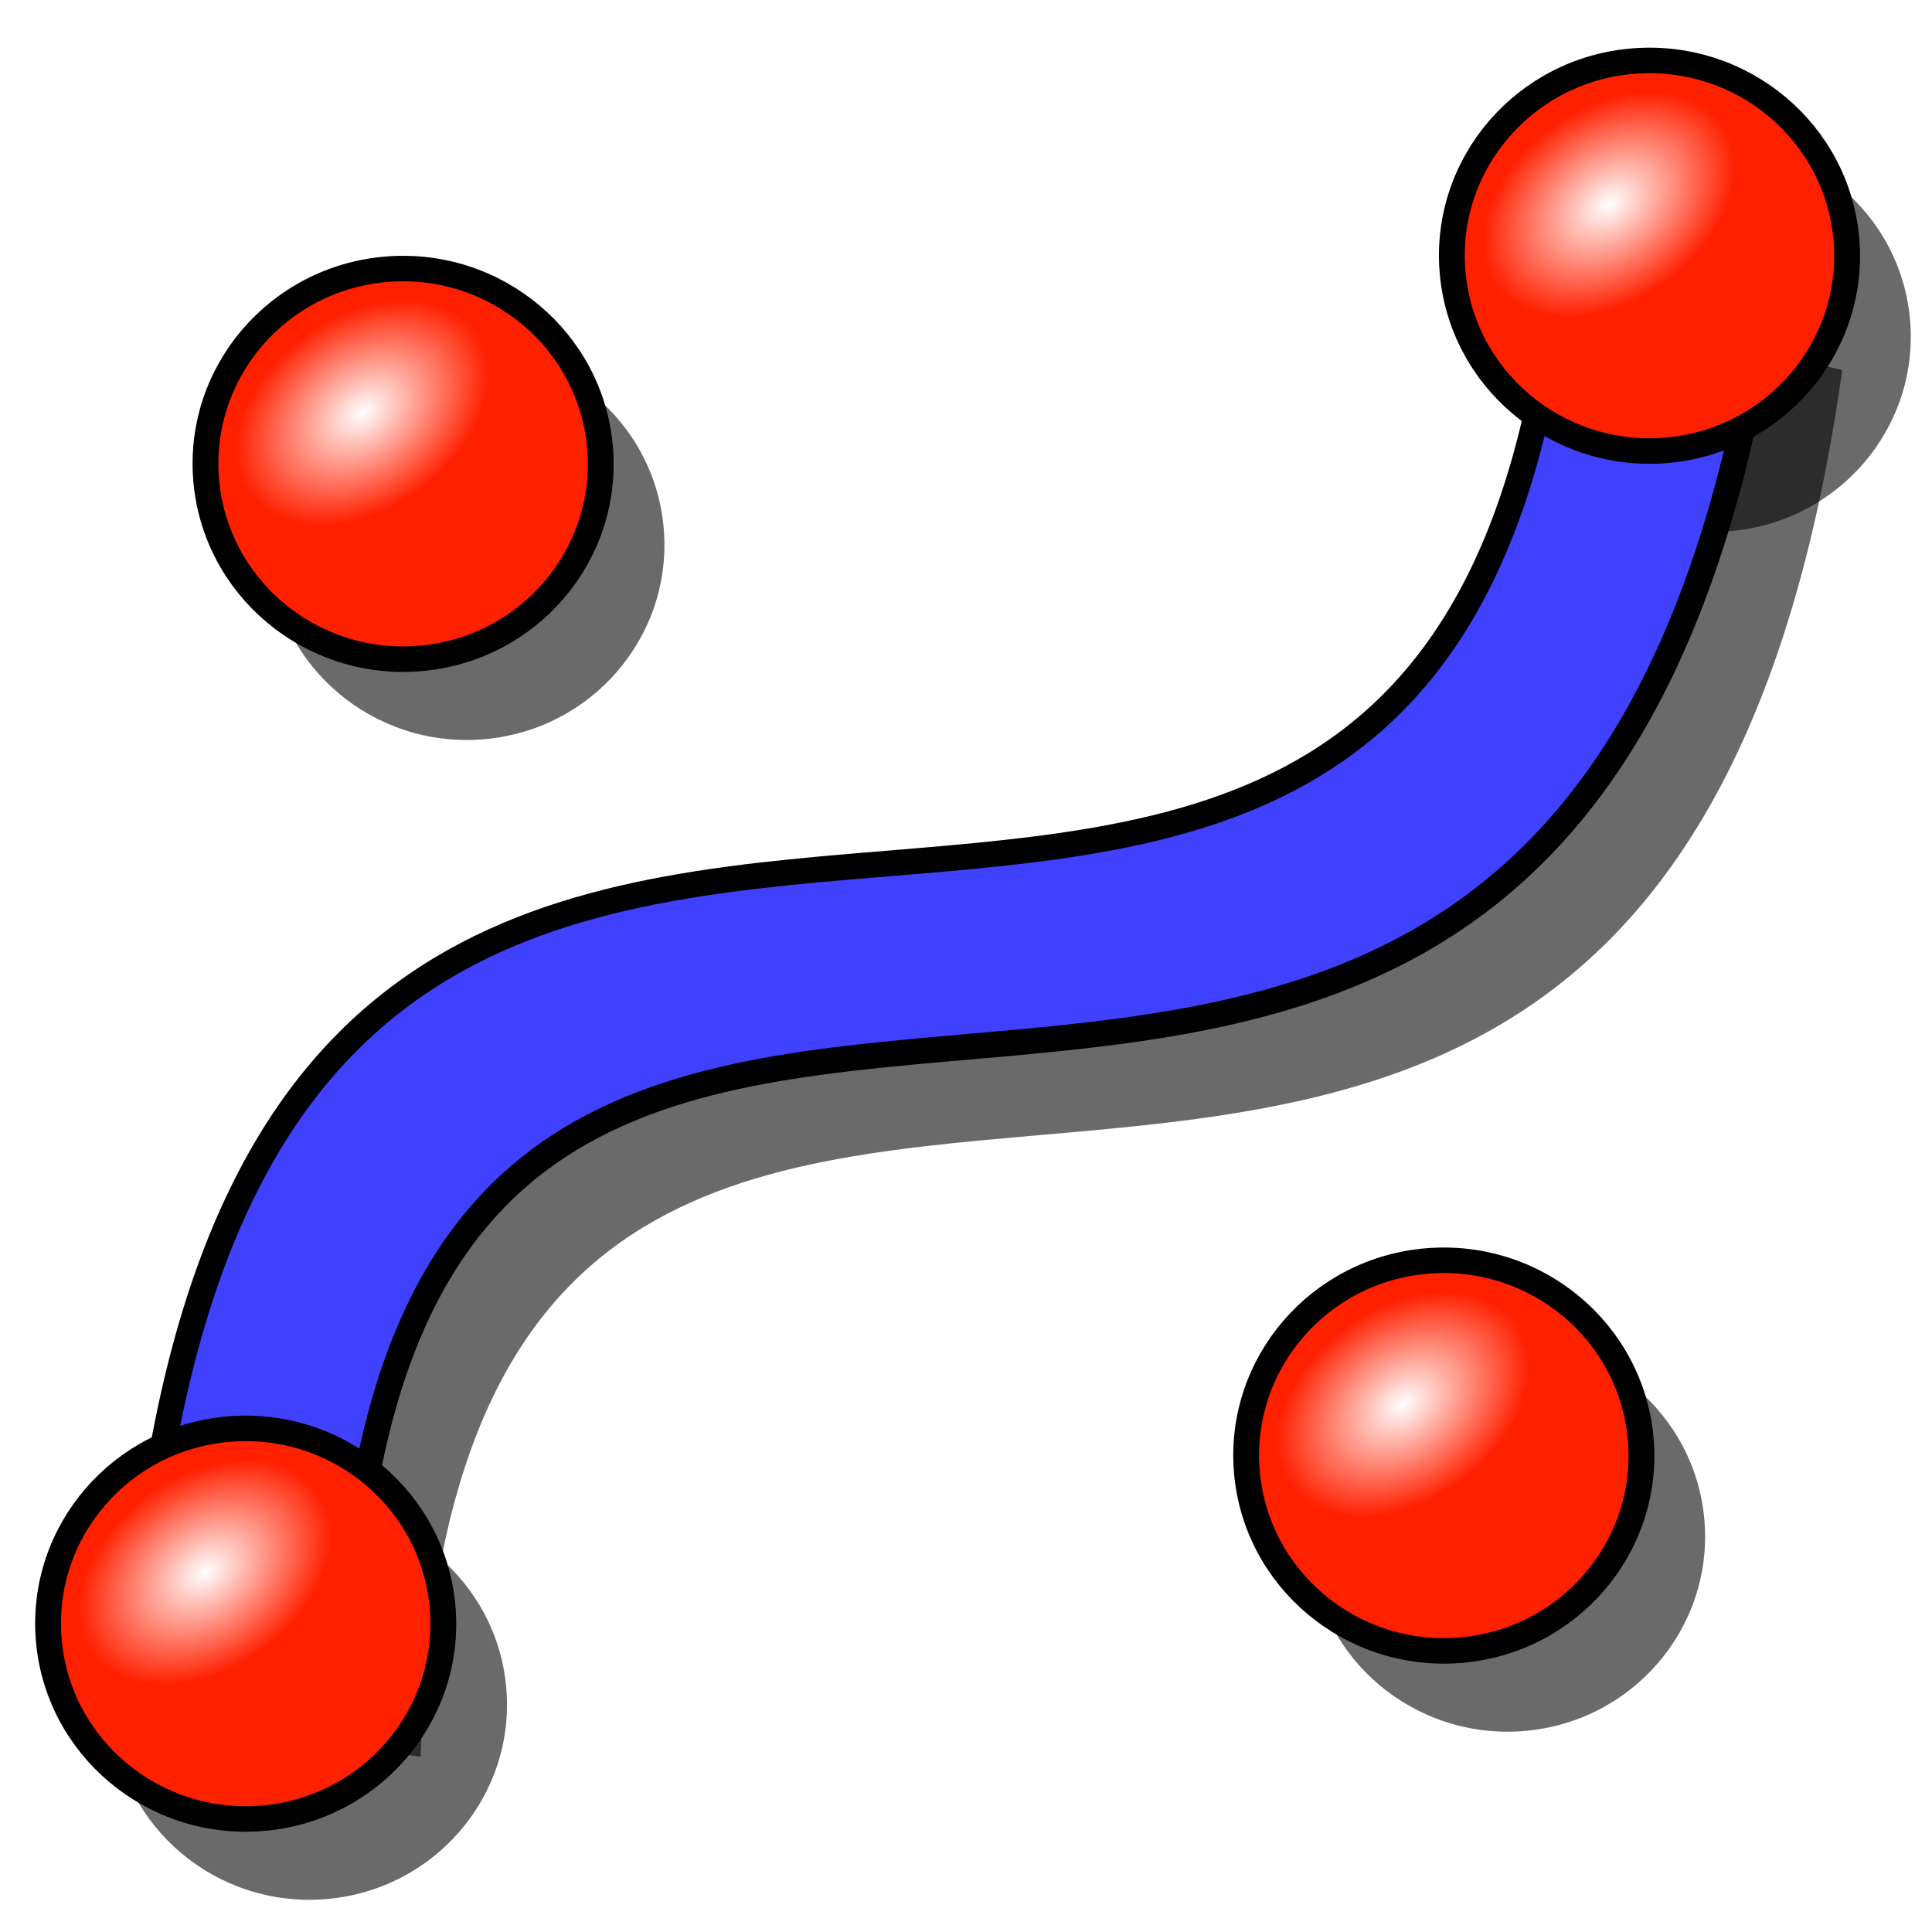
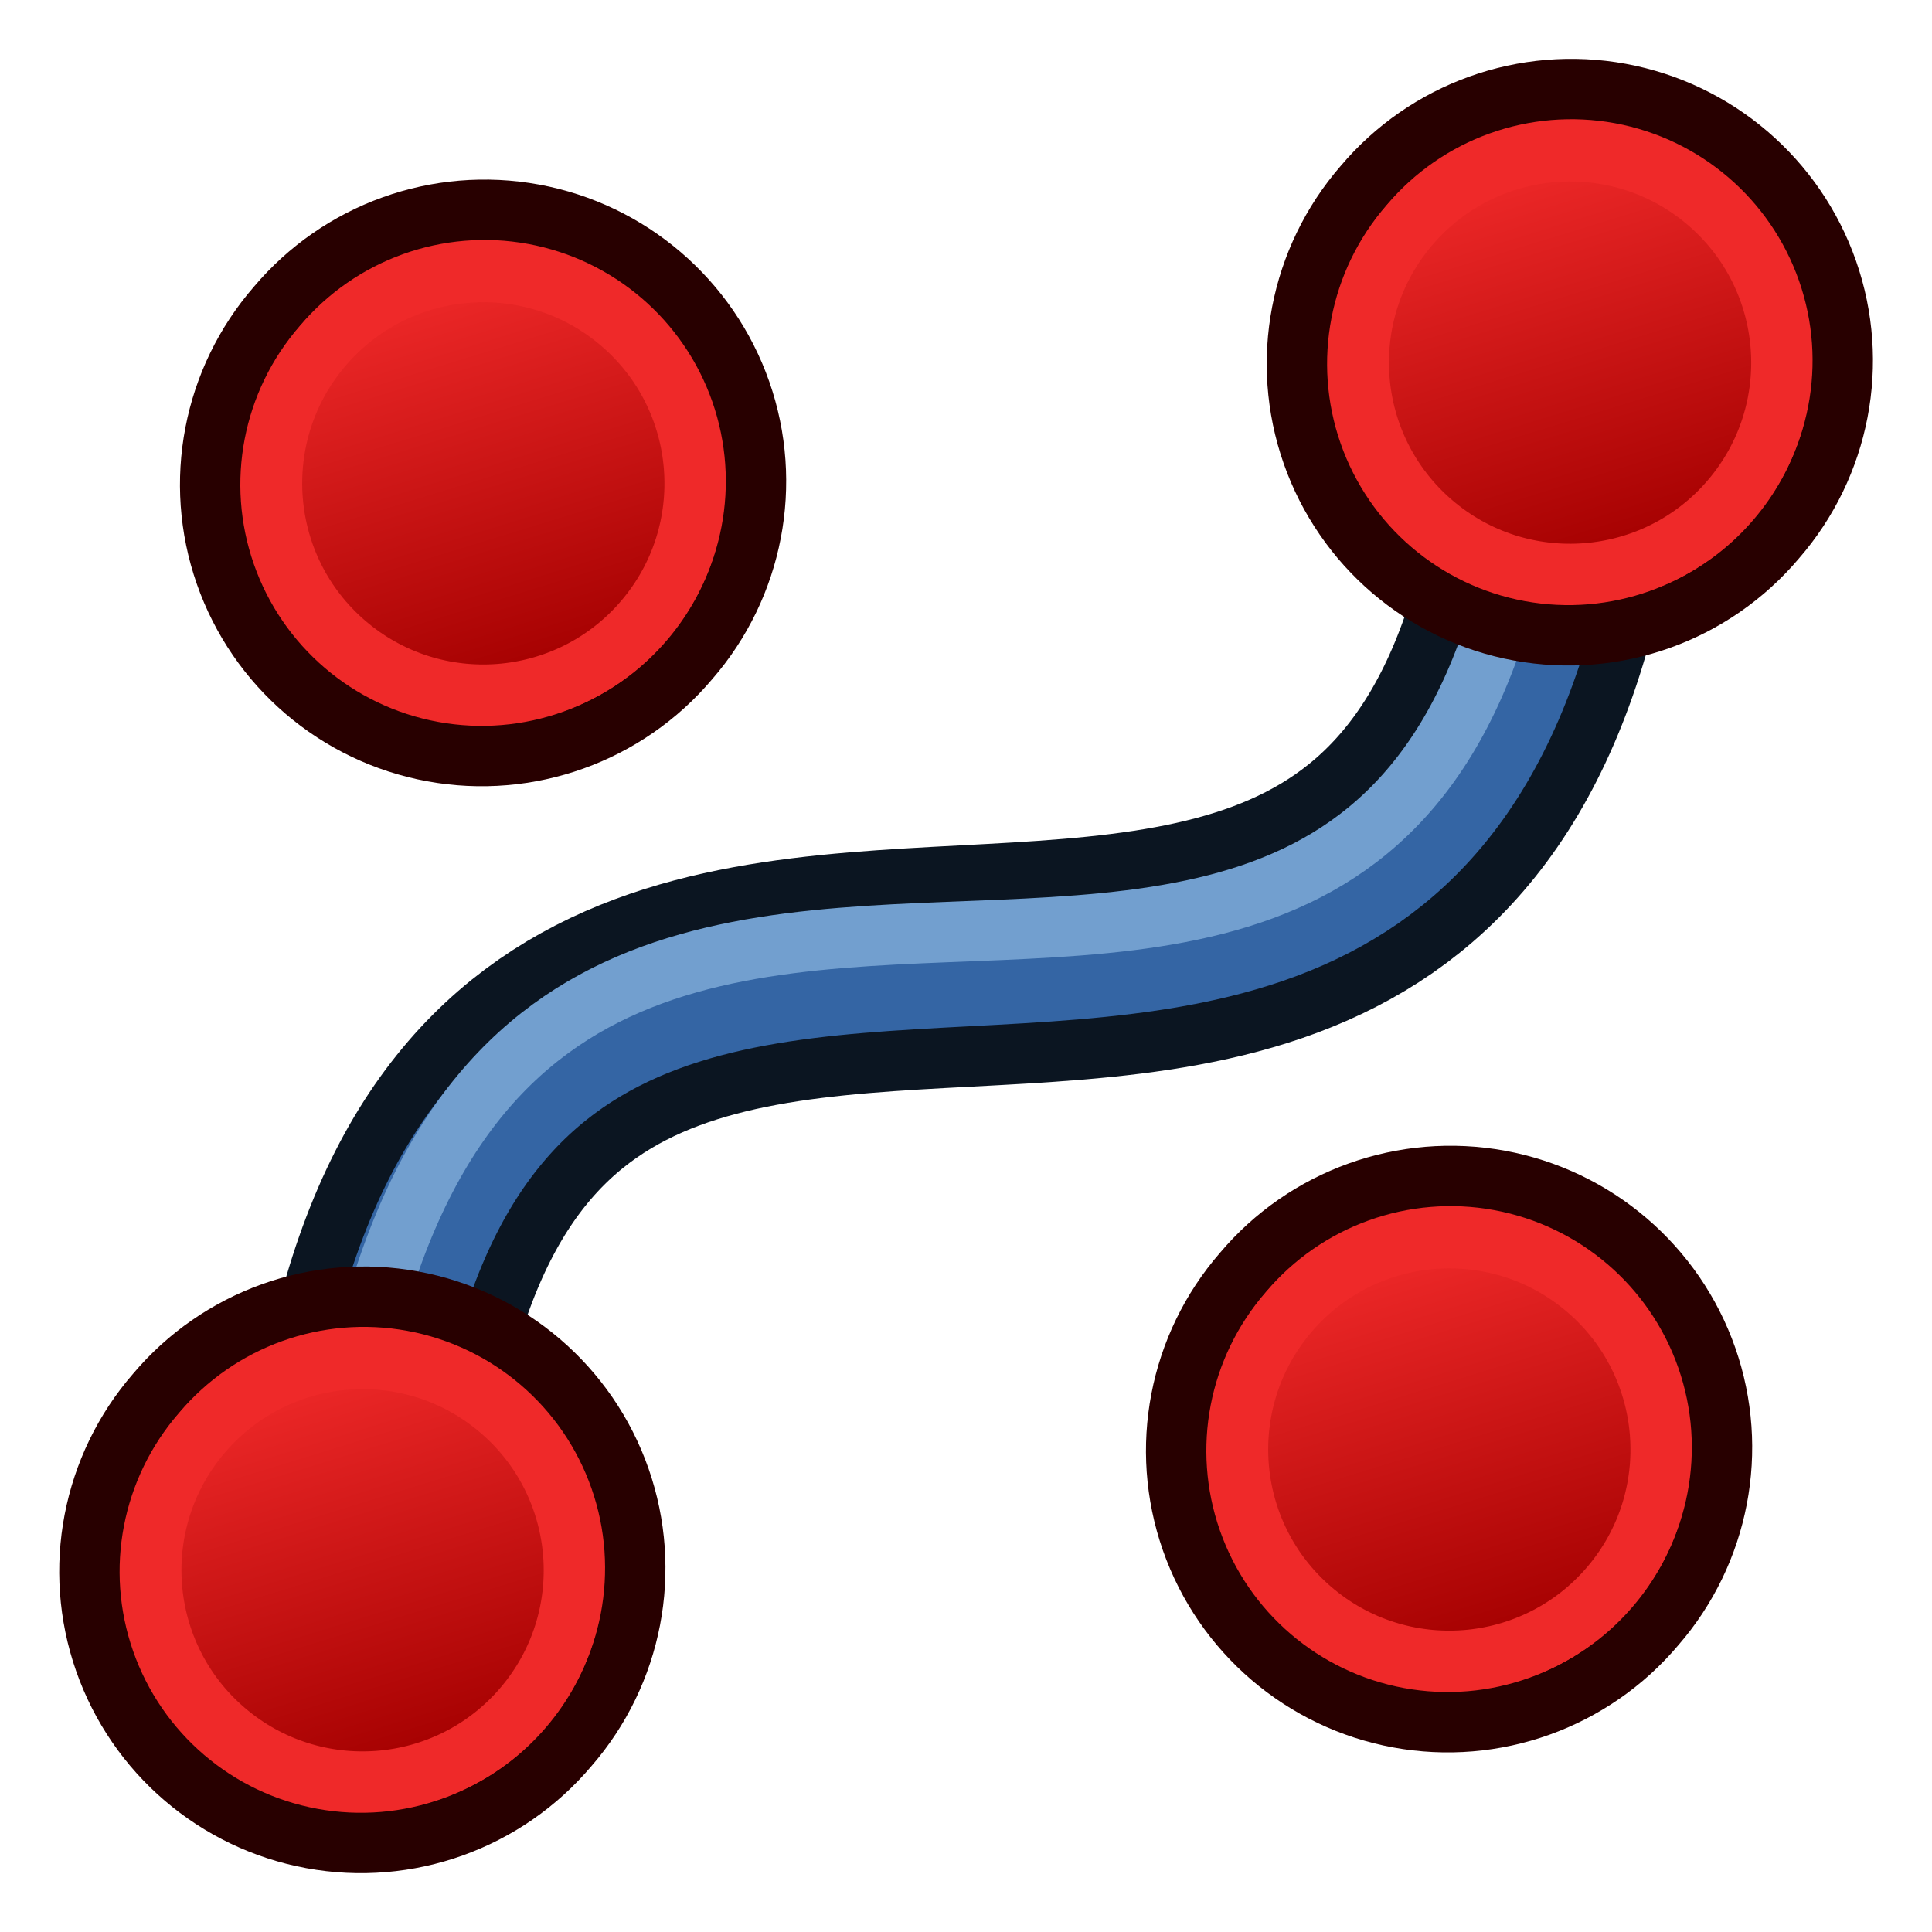
<svg xmlns="http://www.w3.org/2000/svg" xmlns:xlink="http://www.w3.org/1999/xlink" width="64px" height="64px" id="svg2918" version="1.1">
  <defs id="defs2920">
    <linearGradient id="linearGradient3144">
      <stop style="stop-color:#ffffff;stop-opacity:1;" offset="0" id="stop3146" />
      <stop style="stop-color:#ffffff;stop-opacity:0;" offset="1" id="stop3148" />
    </linearGradient>
    <linearGradient id="linearGradient3144-3">
      <stop style="stop-color:#ffffff;stop-opacity:1;" offset="0" id="stop3146-1" />
      <stop style="stop-color:#ffffff;stop-opacity:0;" offset="1" id="stop3148-5" />
    </linearGradient>
    <radialGradient xlink:href="#linearGradient3144" id="radialGradient3958" gradientUnits="userSpaceOnUse" gradientTransform="matrix(1,0,0,0.6985294,0,202.8286)" cx="225.264" cy="672.797" fx="225.264" fy="672.797" r="34.345" />
    <radialGradient xlink:href="#linearGradient3144-3" id="radialGradient3960" gradientUnits="userSpaceOnUse" gradientTransform="matrix(1,0,0,0.6985294,0,202.8286)" cx="225.264" cy="672.797" fx="225.264" fy="672.797" r="34.345" />
    <radialGradient xlink:href="#linearGradient3144" id="radialGradient3042" gradientUnits="userSpaceOnUse" gradientTransform="matrix(1,0,0,0.6985294,0,202.8286)" cx="225.264" cy="672.797" fx="225.264" fy="672.797" r="34.345" />
    <radialGradient xlink:href="#linearGradient3144" id="radialGradient3068" gradientUnits="userSpaceOnUse" gradientTransform="matrix(1,0,0,0.6985294,0,202.8286)" cx="225.264" cy="672.797" fx="225.264" fy="672.797" r="34.345" />
    <radialGradient xlink:href="#linearGradient3144" id="radialGradient3880" gradientUnits="userSpaceOnUse" gradientTransform="matrix(1,0,0,0.6985294,0,202.8286)" cx="225.264" cy="672.797" fx="225.264" fy="672.797" r="34.345" />
    <radialGradient xlink:href="#linearGradient3144" id="radialGradient4654" gradientUnits="userSpaceOnUse" gradientTransform="matrix(1,0,0,0.6985294,0,202.8286)" cx="225.264" cy="672.797" fx="225.264" fy="672.797" r="34.345" />
    <radialGradient xlink:href="#linearGradient3144" id="radialGradient4693" gradientUnits="userSpaceOnUse" gradientTransform="matrix(1,0,0,0.6985294,0,202.8286)" cx="225.264" cy="672.797" fx="225.264" fy="672.797" r="34.345" />
+     <linearGradient y2="5" x2="-22" y1="18" x1="-18" gradientUnits="userSpaceOnUse" id="linearGradient3082" xlink:href="#linearGradient3836-9-3" />
+     <linearGradient id="linearGradient3836-9-3">
+       <stop style="stop-color:#a40000;stop-opacity:1" offset="0" id="stop3838-8-5" />
+       <stop style="stop-color:#ef2929;stop-opacity:1" offset="1" id="stop3840-1-6" />
+     </linearGradient>
+     <linearGradient y2="5" x2="-22" y1="18" x1="-18" gradientUnits="userSpaceOnUse" id="linearGradient3131-3" xlink:href="#linearGradient3836-9-3-6" />
+     <linearGradient id="linearGradient3836-9-3-6">
+       <stop style="stop-color:#a40000;stop-opacity:1" offset="0" id="stop3838-8-5-7" />
+       <stop style="stop-color:#ef2929;stop-opacity:1" offset="1" id="stop3840-1-6-5" />
+     </linearGradient>
+     <linearGradient y2="5" x2="-22" y1="18" x1="-18" gradientUnits="userSpaceOnUse" id="linearGradient3131-2" xlink:href="#linearGradient3836-9-3-9" />
+     <linearGradient id="linearGradient3836-9-3-9">
+       <stop style="stop-color:#a40000;stop-opacity:1" offset="0" id="stop3838-8-5-1" />
+       <stop style="stop-color:#ef2929;stop-opacity:1" offset="1" id="stop3840-1-6-2" />
+     </linearGradient>
+     <linearGradient y2="5" x2="-22" y1="18" x1="-18" gradientUnits="userSpaceOnUse" id="linearGradient3171-7" xlink:href="#linearGradient3836-9-3-6-0" />
+     <linearGradient id="linearGradient3836-9-3-6-0">
+       <stop style="stop-color:#a40000;stop-opacity:1" offset="0" id="stop3838-8-5-7-9" />
+       <stop style="stop-color:#ef2929;stop-opacity:1" offset="1" id="stop3840-1-6-5-3" />
+     </linearGradient>
+     <linearGradient xlink:href="#linearGradient3836-9-3" id="linearGradient3262" gradientUnits="userSpaceOnUse" x1="-18" y1="18" x2="-22" y2="5" />
+     <linearGradient xlink:href="#linearGradient3836-9-3-6" id="linearGradient3264" gradientUnits="userSpaceOnUse" x1="-18" y1="18" x2="-22" y2="5" />
  </defs>
  <g id="layer1">
    <g id="g4470" transform="matrix(0.1460346,0,0,0.1460346,-220.103,-56.29624)">
-       <g id="g5377" transform="translate(14.44177,18.32994)">
-         <g id="g5313" transform="matrix(0.9222041,-0.03691994,0.03792293,0.9113265,274.7911,730.0605)">
-           <g transform="translate(-10.94193,-540.8441)" id="g5315">
-             <g id="g5317">
-               <g transform="matrix(-0.9996843,0.02512527,-0.02512527,-0.9996843,2082.115,1248.136)" id="g5319" />
-               <g transform="matrix(-0.9992315,0.03919708,-0.03919708,-0.9992315,1922.96,1240.493)" id="g5321">
-                 <g id="g5323" />
-               </g>
-             </g>
-           </g>
+       <path style="fill:none;stroke:#0b1521;stroke-width:54.782;stroke-linecap:butt;stroke-linejoin:miter;stroke-opacity:1" d="m 1863.277,467.672 c -13.695,260.212 -260.212,13.695 -273.908,273.908" id="path3266" />
+       <path style="fill:none;stroke:#3465a4;stroke-width:27.391;stroke-linecap:butt;stroke-linejoin:miter;stroke-opacity:1" d="m 1863.277,467.672 c -13.695,260.212 -260.212,13.695 -273.908,273.908" id="path3266-9" />
+       <path style="fill:none;stroke:#729fcf;stroke-width:13.695;stroke-linecap:butt;stroke-linejoin:miter;stroke-opacity:1" d="m 1856.43,467.672 c -13.695,253.365 -253.365,0 -273.908,273.908" id="path3266-9-2" />
+       <g transform="matrix(-0.9680744,0.5323502,-0.1293181,-0.7281235,2190.761,902.9767)" id="g3177" />
+       <g transform="matrix(-0.9661578,0.5425485,-0.1429346,-0.7205566,2035.416,979.0995)" id="g3185" />
+       <g id="g3194" transform="translate(410.8616,0)">
+         <g id="g3797-7-2" transform="matrix(6.847692,0,0,6.847692,1338.25,416.7579)">
+           <path d="M -26.156,5.583 A 8.994,8.993 0.02 1 1 -12.494,17.282 8.994,8.993 0.02 1 1 -26.156,5.583 z" id="path4250-6-9" style="fill:#ef2929;stroke:#280000;stroke-width:2;stroke-miterlimit:4;stroke-opacity:1;stroke-dasharray:none" />
+           <path d="M -24.634,6.894 A 7,7 0 1 1 -14,16 7,7 0 0 1 -24.634,6.894 z" id="path4250-7-0-1" style="fill:url(#linearGradient3262);fill-opacity:1;stroke:#ef2929;stroke-width:2;stroke-miterlimit:4;stroke-opacity:1;stroke-dasharray:none" />
        </g>
-         <g transform="matrix(0.9222041,-0.03691994,0.03792293,0.9113265,3.015041,768.1929)" id="g5329">
-           <g id="g5331" transform="translate(-10.94193,-540.8441)">
-             <g id="g5333">
-               <g id="g5335" transform="matrix(-0.9996843,0.02512527,-0.02512527,-0.9996843,2082.115,1248.136)" />
-               <g id="g5337" transform="matrix(-0.9992315,0.03919708,-0.03919708,-0.9992315,1922.96,1240.493)">
-                 <g id="g5339" />
-               </g>
-             </g>
-           </g>
-         </g>
-         <g transform="matrix(0.9222041,-0.03691994,0.03792293,0.9113265,38.72363,505.1021)" id="g5345">
-           <g id="g5347" transform="translate(-10.94193,-540.8441)">
-             <g id="g5349">
-               <g id="g5351" transform="matrix(-0.9996843,0.02512527,-0.02512527,-0.9996843,2082.115,1248.136)" />
-               <g id="g5353" transform="matrix(-0.9992315,0.03919708,-0.03919708,-0.9992315,1922.96,1240.493)">
-                 <g id="g5355" />
-               </g>
-             </g>
-           </g>
-         </g>
-         <g transform="matrix(0.9222041,-0.03691994,0.03792293,0.9113265,321.4491,457.8886)" id="g5361">
-           <g id="g5363" transform="translate(-10.94193,-540.8441)">
-             <g id="g5365">
-               <g id="g5367" transform="matrix(-0.9996843,0.02512527,-0.02512527,-0.9996843,2082.115,1248.136)" />
-               <g id="g5369" transform="matrix(-0.9992315,0.03919708,-0.03919708,-0.9992315,1922.96,1240.493)">
-                 <g id="g5371">
-                   <g id="g5414" style="fill:#000000;fill-opacity:0.584;stroke:none">
-                     <path style="fill:#000000;fill-opacity:0.584;fill-rule:nonzero;stroke:none;stroke-width:6.344;marker:none;visibility:visible;display:inline;overflow:visible;enable-background:accumulate" id="path5325" d="m 245.714,655.219 a 48.571,48.571 0 0 1 -48.571,48.571 48.571,48.571 0 0 1 -48.571,-48.571 48.571,48.571 0 0 1 48.571,-48.571 48.571,48.571 0 0 1 48.571,48.571 z" transform="translate(74.32924,-293.4236)" />
-                     <path d="m 245.714,655.219 a 48.571,48.571 0 0 1 -48.571,48.571 48.571,48.571 0 0 1 -48.571,-48.571 48.571,48.571 0 0 1 48.571,-48.571 48.571,48.571 0 0 1 48.571,48.571 z" id="path5341" style="fill:#000000;fill-opacity:0.584;fill-rule:nonzero;stroke:none;stroke-width:6.344;marker:none;visibility:visible;display:inline;overflow:visible;enable-background:accumulate" transform="translate(371.2024,-311.655)" />
-                     <path d="m 245.714,655.219 a 48.571,48.571 0 0 1 -48.571,48.571 48.571,48.571 0 0 1 -48.571,-48.571 48.571,48.571 0 0 1 48.571,-48.571 48.571,48.571 0 0 1 48.571,48.571 z" id="path5357" style="fill:#000000;fill-opacity:0.584;fill-rule:nonzero;stroke:none;stroke-width:6.344;marker:none;visibility:visible;display:inline;overflow:visible;enable-background:accumulate" transform="translate(309.4973,-27.21133)" />
-                     <path d="m 245.714,655.219 a 48.571,48.571 0 0 1 -48.571,48.571 48.571,48.571 0 0 1 -48.571,-48.571 48.571,48.571 0 0 1 48.571,-48.571 48.571,48.571 0 0 1 48.571,48.571 z" id="path5373" style="fill:#000000;fill-opacity:0.584;fill-rule:nonzero;stroke:none;stroke-width:6.344;marker:none;visibility:visible;display:inline;overflow:visible;enable-background:accumulate" />
-                   </g>
-                 </g>
-               </g>
-             </g>
-           </g>
+         <g id="g3797-7-2-3" transform="matrix(6.847692,0,0,6.847692,1310.86,663.3121)">
+           <path d="M -26.156,5.583 A 8.994,8.993 0.02 1 1 -12.494,17.282 8.994,8.993 0.02 1 1 -26.156,5.583 z" id="path4250-6-9-5" style="fill:#ef2929;stroke:#280000;stroke-width:2;stroke-miterlimit:4;stroke-opacity:1;stroke-dasharray:none" />
+           <path d="M -24.634,6.894 A 7,7 0 1 1 -14,16 7,7 0 0 1 -24.634,6.894 z" id="path4250-7-0-1-6" style="fill:url(#linearGradient3264);fill-opacity:1;stroke:#ef2929;stroke-width:2;stroke-miterlimit:4;stroke-opacity:1;stroke-dasharray:none" />
        </g>
      </g>
-       <path style="fill:#000000;fill-opacity:0.584;fill-rule:nonzero;stroke:none;stroke-width:6.617;marker:none;visibility:visible;display:inline;overflow:visible;enable-background:accumulate" d="m 1602.615,783.993 c 8.58,-267.233 279.167,-5.757 322.473,-314.569 l -46.777,-10.637 c -21.398,271.693 -300.577,3.961 -322.868,319.076 z" id="path5311" />
-       <path id="path4425" d="m 1585.951,763.997 c 8.58,-267.233 279.167,-5.757 322.473,-314.569 l -46.776,-10.637 c -21.398,271.693 -300.577,3.961 -322.868,319.076 z" style="fill:#4040ff;fill-opacity:1;fill-rule:nonzero;stroke:#000000;stroke-width:5.821;stroke-linecap:butt;stroke-linejoin:miter;stroke-miterlimit:4;stroke-opacity:1;stroke-dasharray:none;stroke-dashoffset:0;marker:none;visibility:visible;display:inline;overflow:visible;enable-background:accumulate" />
-       <g transform="matrix(-0.9680744,0.5323502,-0.1293181,-0.7281235,2190.761,902.9767)" id="g3177" />
-       <g transform="matrix(-0.9661578,0.5425485,-0.1429346,-0.7205566,2035.416,979.0995)" id="g3185" />
-       <g id="g3800" transform="matrix(0.9222041,-0.03691994,0.03792293,0.9113265,274.7911,730.0605)">
-         <g transform="translate(-10.94193,-540.8441)" id="g3778">
-           <g id="g3780">
-             <g transform="matrix(-0.9996843,0.02512527,-0.02512527,-0.9996843,2082.115,1248.136)" id="g3784" />
-             <g transform="matrix(-0.9992315,0.03919708,-0.03919708,-0.9992315,1922.96,1240.493)" id="g3790">
-               <g id="g3868">
-                 <path d="m 245.714,655.219 a 48.571,48.571 0 0 1 -48.571,48.571 48.571,48.571 0 0 1 -48.571,-48.571 48.571,48.571 0 0 1 48.571,-48.571 48.571,48.571 0 0 1 48.571,48.571 z" id="path3792" style="fill:#ff2000;fill-opacity:1;fill-rule:nonzero;stroke:#000000;stroke-width:6.344;stroke-linecap:butt;stroke-linejoin:miter;stroke-miterlimit:4;stroke-opacity:1;stroke-dasharray:none;stroke-dashoffset:0;marker:none;visibility:visible;display:inline;overflow:visible;enable-background:accumulate" />
-                 <path transform="matrix(0.8513023,-0.5246754,0.5246754,0.8513023,-338.6969,214.1933)" d="m 259.609,672.797 a 34.345,23.991 0 0 1 -34.345,23.991 34.345,23.991 0 0 1 -34.345,-23.991 34.345,23.991 0 0 1 34.345,-23.991 34.345,23.991 0 0 1 34.345,23.991 z" id="path3794" style="fill:url(#radialGradient3880);fill-opacity:1;stroke:none" />
-               </g>
-             </g>
-           </g>
+       <g transform="matrix(-1,0,0,-1,3041.825,1222.946)" id="g3194-6">
+         <g id="g3797-7-2-0" transform="matrix(-6.847692,0,0,-6.847692,1073.587,587.0249)">
+           <path d="M -26.156,5.583 A 8.994,8.993 0.02 1 1 -12.494,17.282 8.994,8.993 0.02 1 1 -26.156,5.583 z" id="path4250-6-9-6" style="fill:#ef2929;stroke:#280000;stroke-width:2;stroke-miterlimit:4;stroke-opacity:1;stroke-dasharray:none" />
+           <path d="M -24.634,6.894 A 7,7 0 1 1 -14,16 7,7 0 0 1 -24.634,6.894 z" id="path4250-7-0-1-2" style="fill:url(#linearGradient3131-2);fill-opacity:1;stroke:#ef2929;stroke-width:2;stroke-miterlimit:4;stroke-opacity:1;stroke-dasharray:none" />
        </g>
-       </g>
-       <g transform="matrix(0.9222041,-0.03691994,0.03792293,0.9113265,3.015041,768.1929)" id="g3019">
-         <g id="g3021" transform="translate(-10.94193,-540.8441)">
-           <g id="g3023">
-             <g id="g3025" transform="matrix(-0.9996843,0.02512527,-0.02512527,-0.9996843,2082.115,1248.136)" />
-             <g id="g3027" transform="matrix(-0.9992315,0.03919708,-0.03919708,-0.9992315,1922.96,1240.493)">
-               <g id="g3872">
-                 <path style="fill:#ff2000;fill-opacity:1;fill-rule:nonzero;stroke:#000000;stroke-width:6.344;stroke-linecap:butt;stroke-linejoin:miter;stroke-miterlimit:4;stroke-opacity:1;stroke-dasharray:none;stroke-dashoffset:0;marker:none;visibility:visible;display:inline;overflow:visible;enable-background:accumulate" id="path3029" d="m 245.714,655.219 a 48.571,48.571 0 0 1 -48.571,48.571 48.571,48.571 0 0 1 -48.571,-48.571 48.571,48.571 0 0 1 48.571,-48.571 48.571,48.571 0 0 1 48.571,48.571 z" />
-                 <path style="fill:url(#radialGradient3068);fill-opacity:1;stroke:none" id="path3031" d="m 259.609,672.797 a 34.345,23.991 0 0 1 -34.345,23.991 34.345,23.991 0 0 1 -34.345,-23.991 34.345,23.991 0 0 1 34.345,-23.991 34.345,23.991 0 0 1 34.345,23.991 z" transform="matrix(0.8513023,-0.5246754,0.5246754,0.8513023,-338.6969,214.1933)" />
-               </g>
-             </g>
-           </g>
-         </g>
-       </g>
-       <g transform="matrix(0.9222041,-0.03691994,0.03792293,0.9113265,38.72363,505.1021)" id="g4638">
-         <g id="g4640" transform="translate(-10.94193,-540.8441)">
-           <g id="g4642">
-             <g id="g4644" transform="matrix(-0.9996843,0.02512527,-0.02512527,-0.9996843,2082.115,1248.136)" />
-             <g id="g4646" transform="matrix(-0.9992315,0.03919708,-0.03919708,-0.9992315,1922.96,1240.493)">
-               <g id="g4648">
-                 <path style="fill:#ff2000;fill-opacity:1;fill-rule:nonzero;stroke:#000000;stroke-width:6.344;stroke-linecap:butt;stroke-linejoin:miter;stroke-miterlimit:4;stroke-opacity:1;stroke-dasharray:none;stroke-dashoffset:0;marker:none;visibility:visible;display:inline;overflow:visible;enable-background:accumulate" id="path4650" d="m 245.714,655.219 a 48.571,48.571 0 0 1 -48.571,48.571 48.571,48.571 0 0 1 -48.571,-48.571 48.571,48.571 0 0 1 48.571,-48.571 48.571,48.571 0 0 1 48.571,48.571 z" />
-                 <path style="fill:url(#radialGradient4654);fill-opacity:1;stroke:none" id="path4652" d="m 259.609,672.797 a 34.345,23.991 0 0 1 -34.345,23.991 34.345,23.991 0 0 1 -34.345,-23.991 34.345,23.991 0 0 1 34.345,-23.991 34.345,23.991 0 0 1 34.345,23.991 z" transform="matrix(0.8513023,-0.5246754,0.5246754,0.8513023,-338.6969,214.1933)" />
-               </g>
-             </g>
-           </g>
-         </g>
-       </g>
-       <g transform="matrix(0.9222041,-0.03691994,0.03792293,0.9113265,321.4491,457.8886)" id="g4677">
-         <g id="g4679" transform="translate(-10.94193,-540.8441)">
-           <g id="g4681">
-             <g id="g4683" transform="matrix(-0.9996843,0.02512527,-0.02512527,-0.9996843,2082.115,1248.136)" />
-             <g id="g4685" transform="matrix(-0.9992315,0.03919708,-0.03919708,-0.9992315,1922.96,1240.493)">
-               <g id="g4687">
-                 <path style="fill:#ff2000;fill-opacity:1;fill-rule:nonzero;stroke:#000000;stroke-width:6.344;stroke-linecap:butt;stroke-linejoin:miter;stroke-miterlimit:4;stroke-opacity:1;stroke-dasharray:none;stroke-dashoffset:0;marker:none;visibility:visible;display:inline;overflow:visible;enable-background:accumulate" id="path4689" d="m 245.714,655.219 a 48.571,48.571 0 0 1 -48.571,48.571 48.571,48.571 0 0 1 -48.571,-48.571 48.571,48.571 0 0 1 48.571,-48.571 48.571,48.571 0 0 1 48.571,48.571 z" />
-                 <path style="fill:url(#radialGradient4693);fill-opacity:1;stroke:none" id="path4691" d="m 259.609,672.797 a 34.345,23.991 0 0 1 -34.345,23.991 34.345,23.991 0 0 1 -34.345,-23.991 34.345,23.991 0 0 1 34.345,-23.991 34.345,23.991 0 0 1 34.345,23.991 z" transform="matrix(0.8513023,-0.5246754,0.5246754,0.8513023,-338.6969,214.1933)" />
-               </g>
-             </g>
-           </g>
+         <g id="g3797-7-2-3-6" transform="matrix(-6.847692,0,0,-6.847692,1046.196,833.5791)">
+           <path d="M -26.156,5.583 A 8.994,8.993 0.02 1 1 -12.494,17.282 8.994,8.993 0.02 1 1 -26.156,5.583 z" id="path4250-6-9-5-1" style="fill:#ef2929;stroke:#280000;stroke-width:2;stroke-miterlimit:4;stroke-opacity:1;stroke-dasharray:none" />
+           <path d="M -24.634,6.894 A 7,7 0 1 1 -14,16 7,7 0 0 1 -24.634,6.894 z" id="path4250-7-0-1-6-8" style="fill:url(#linearGradient3171-7);fill-opacity:1;stroke:#ef2929;stroke-width:2;stroke-miterlimit:4;stroke-opacity:1;stroke-dasharray:none" />
        </g>
      </g>
    </g>
  </g>
</svg>
